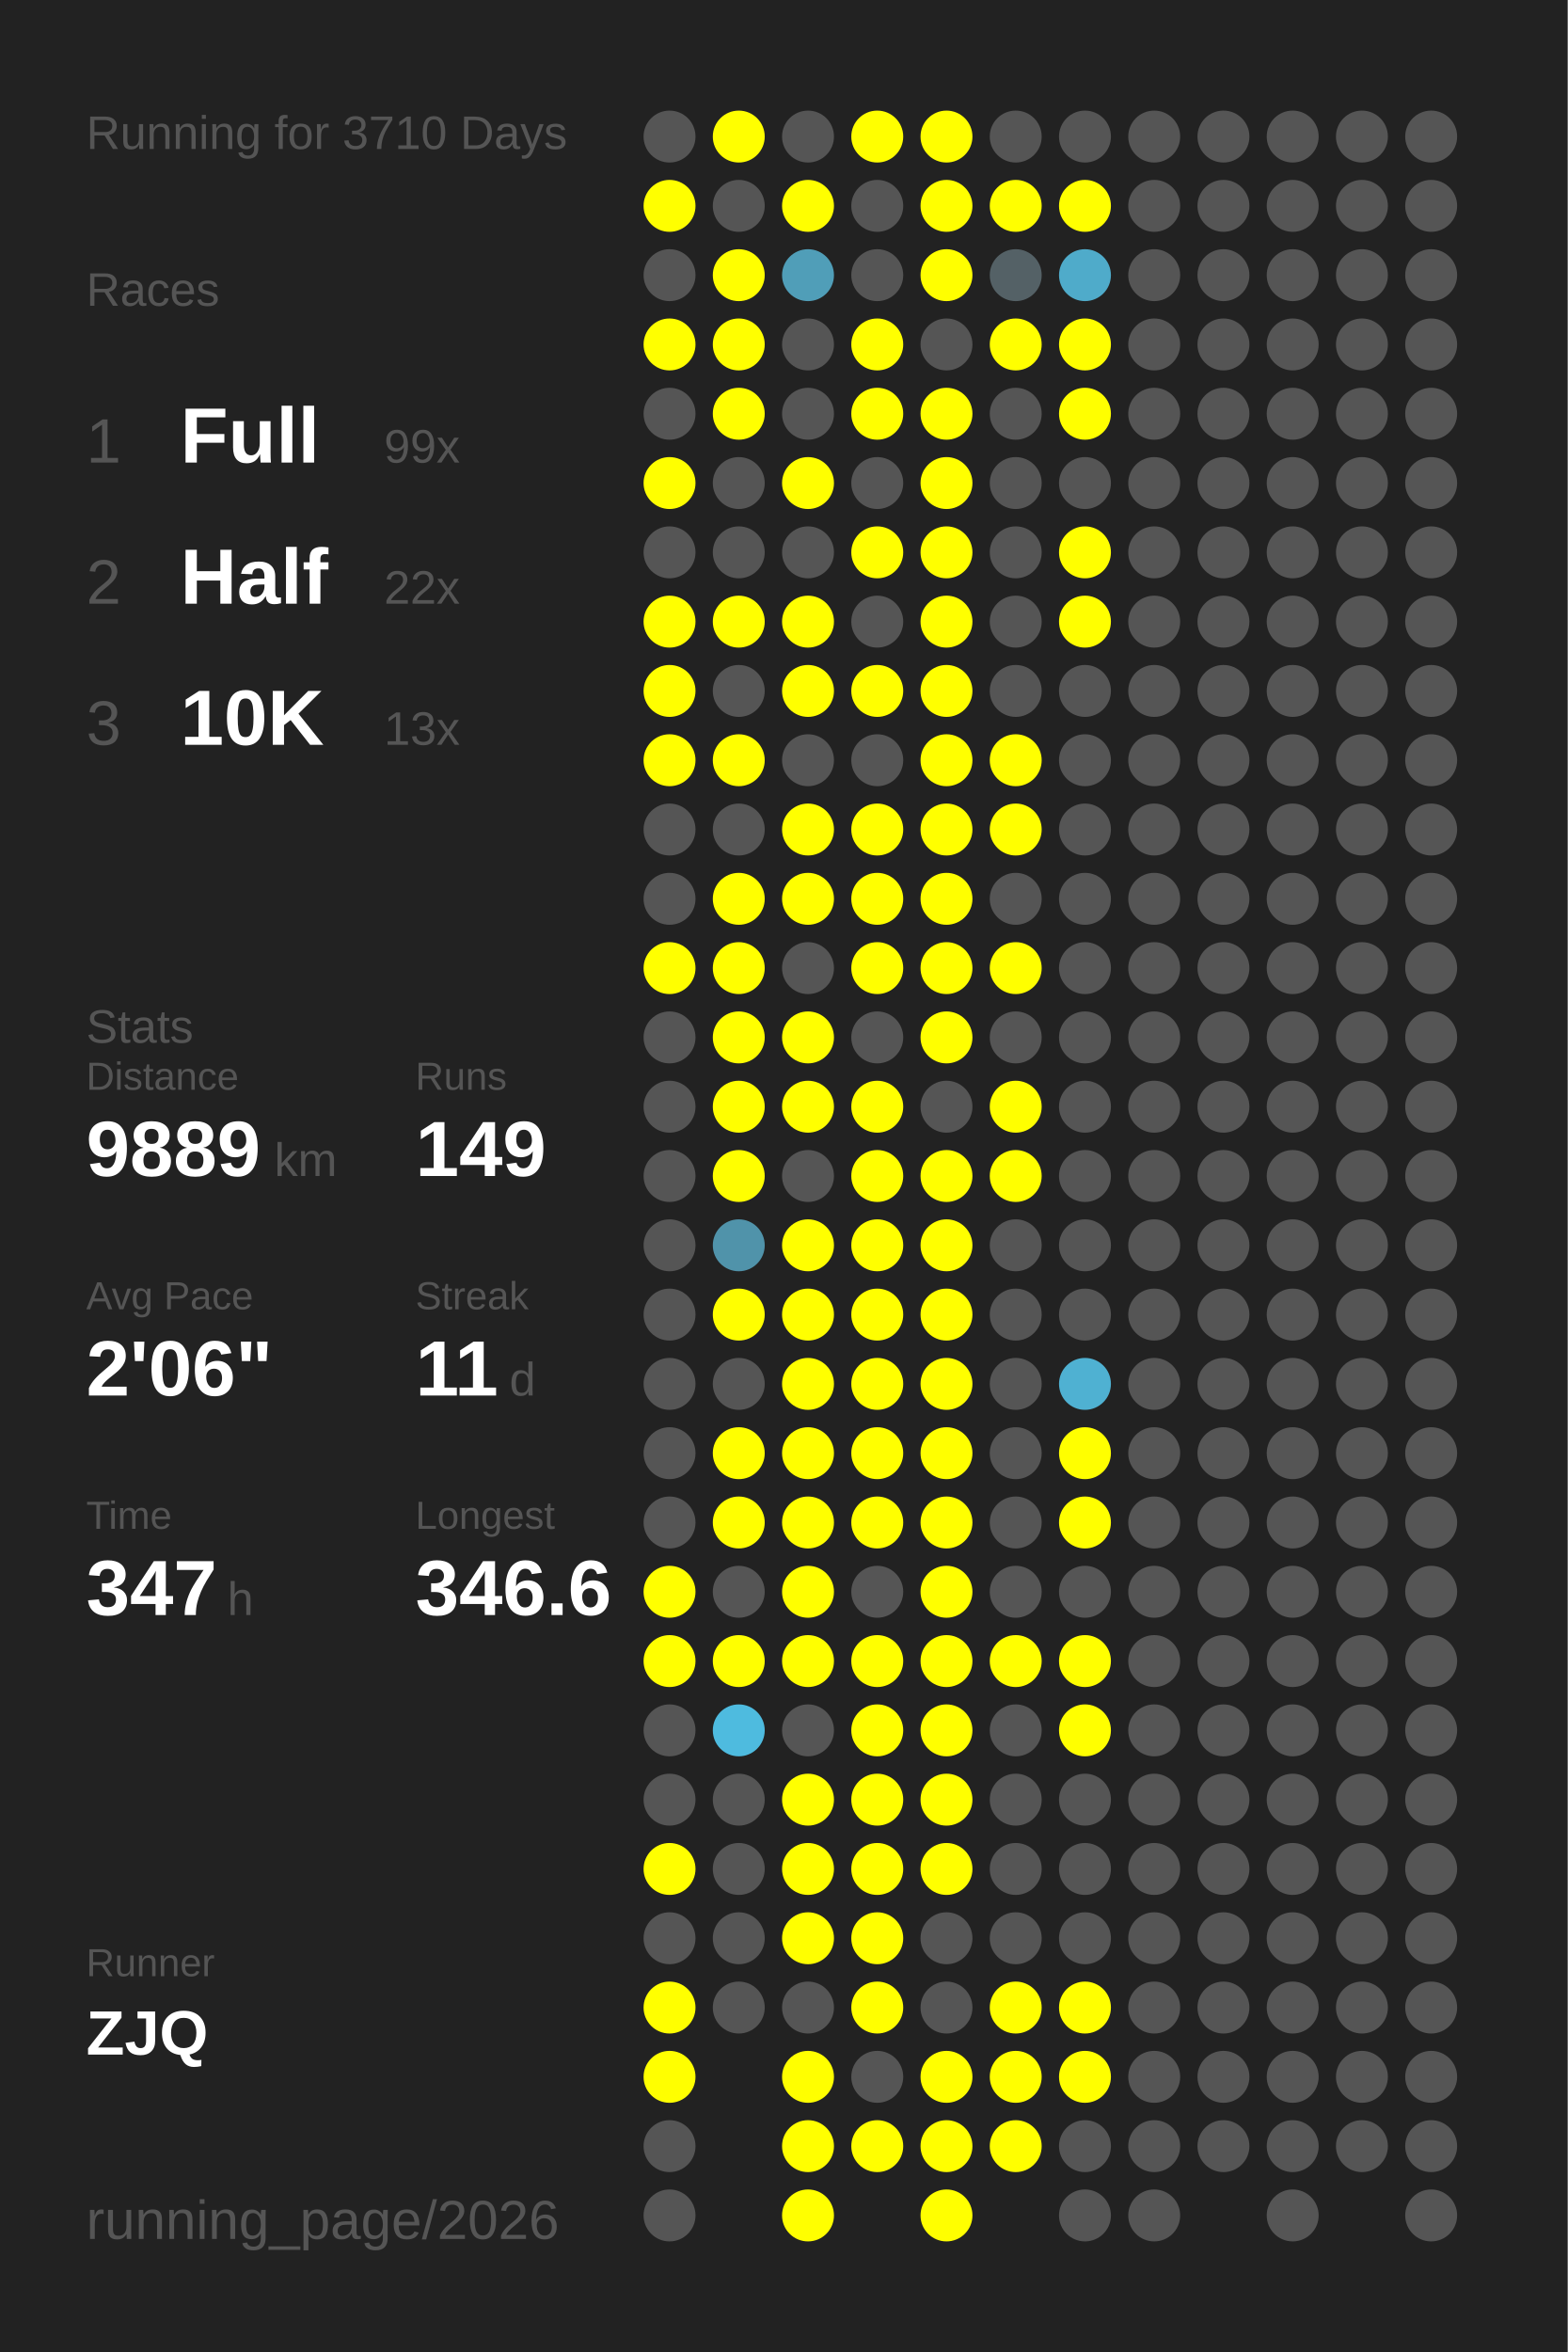
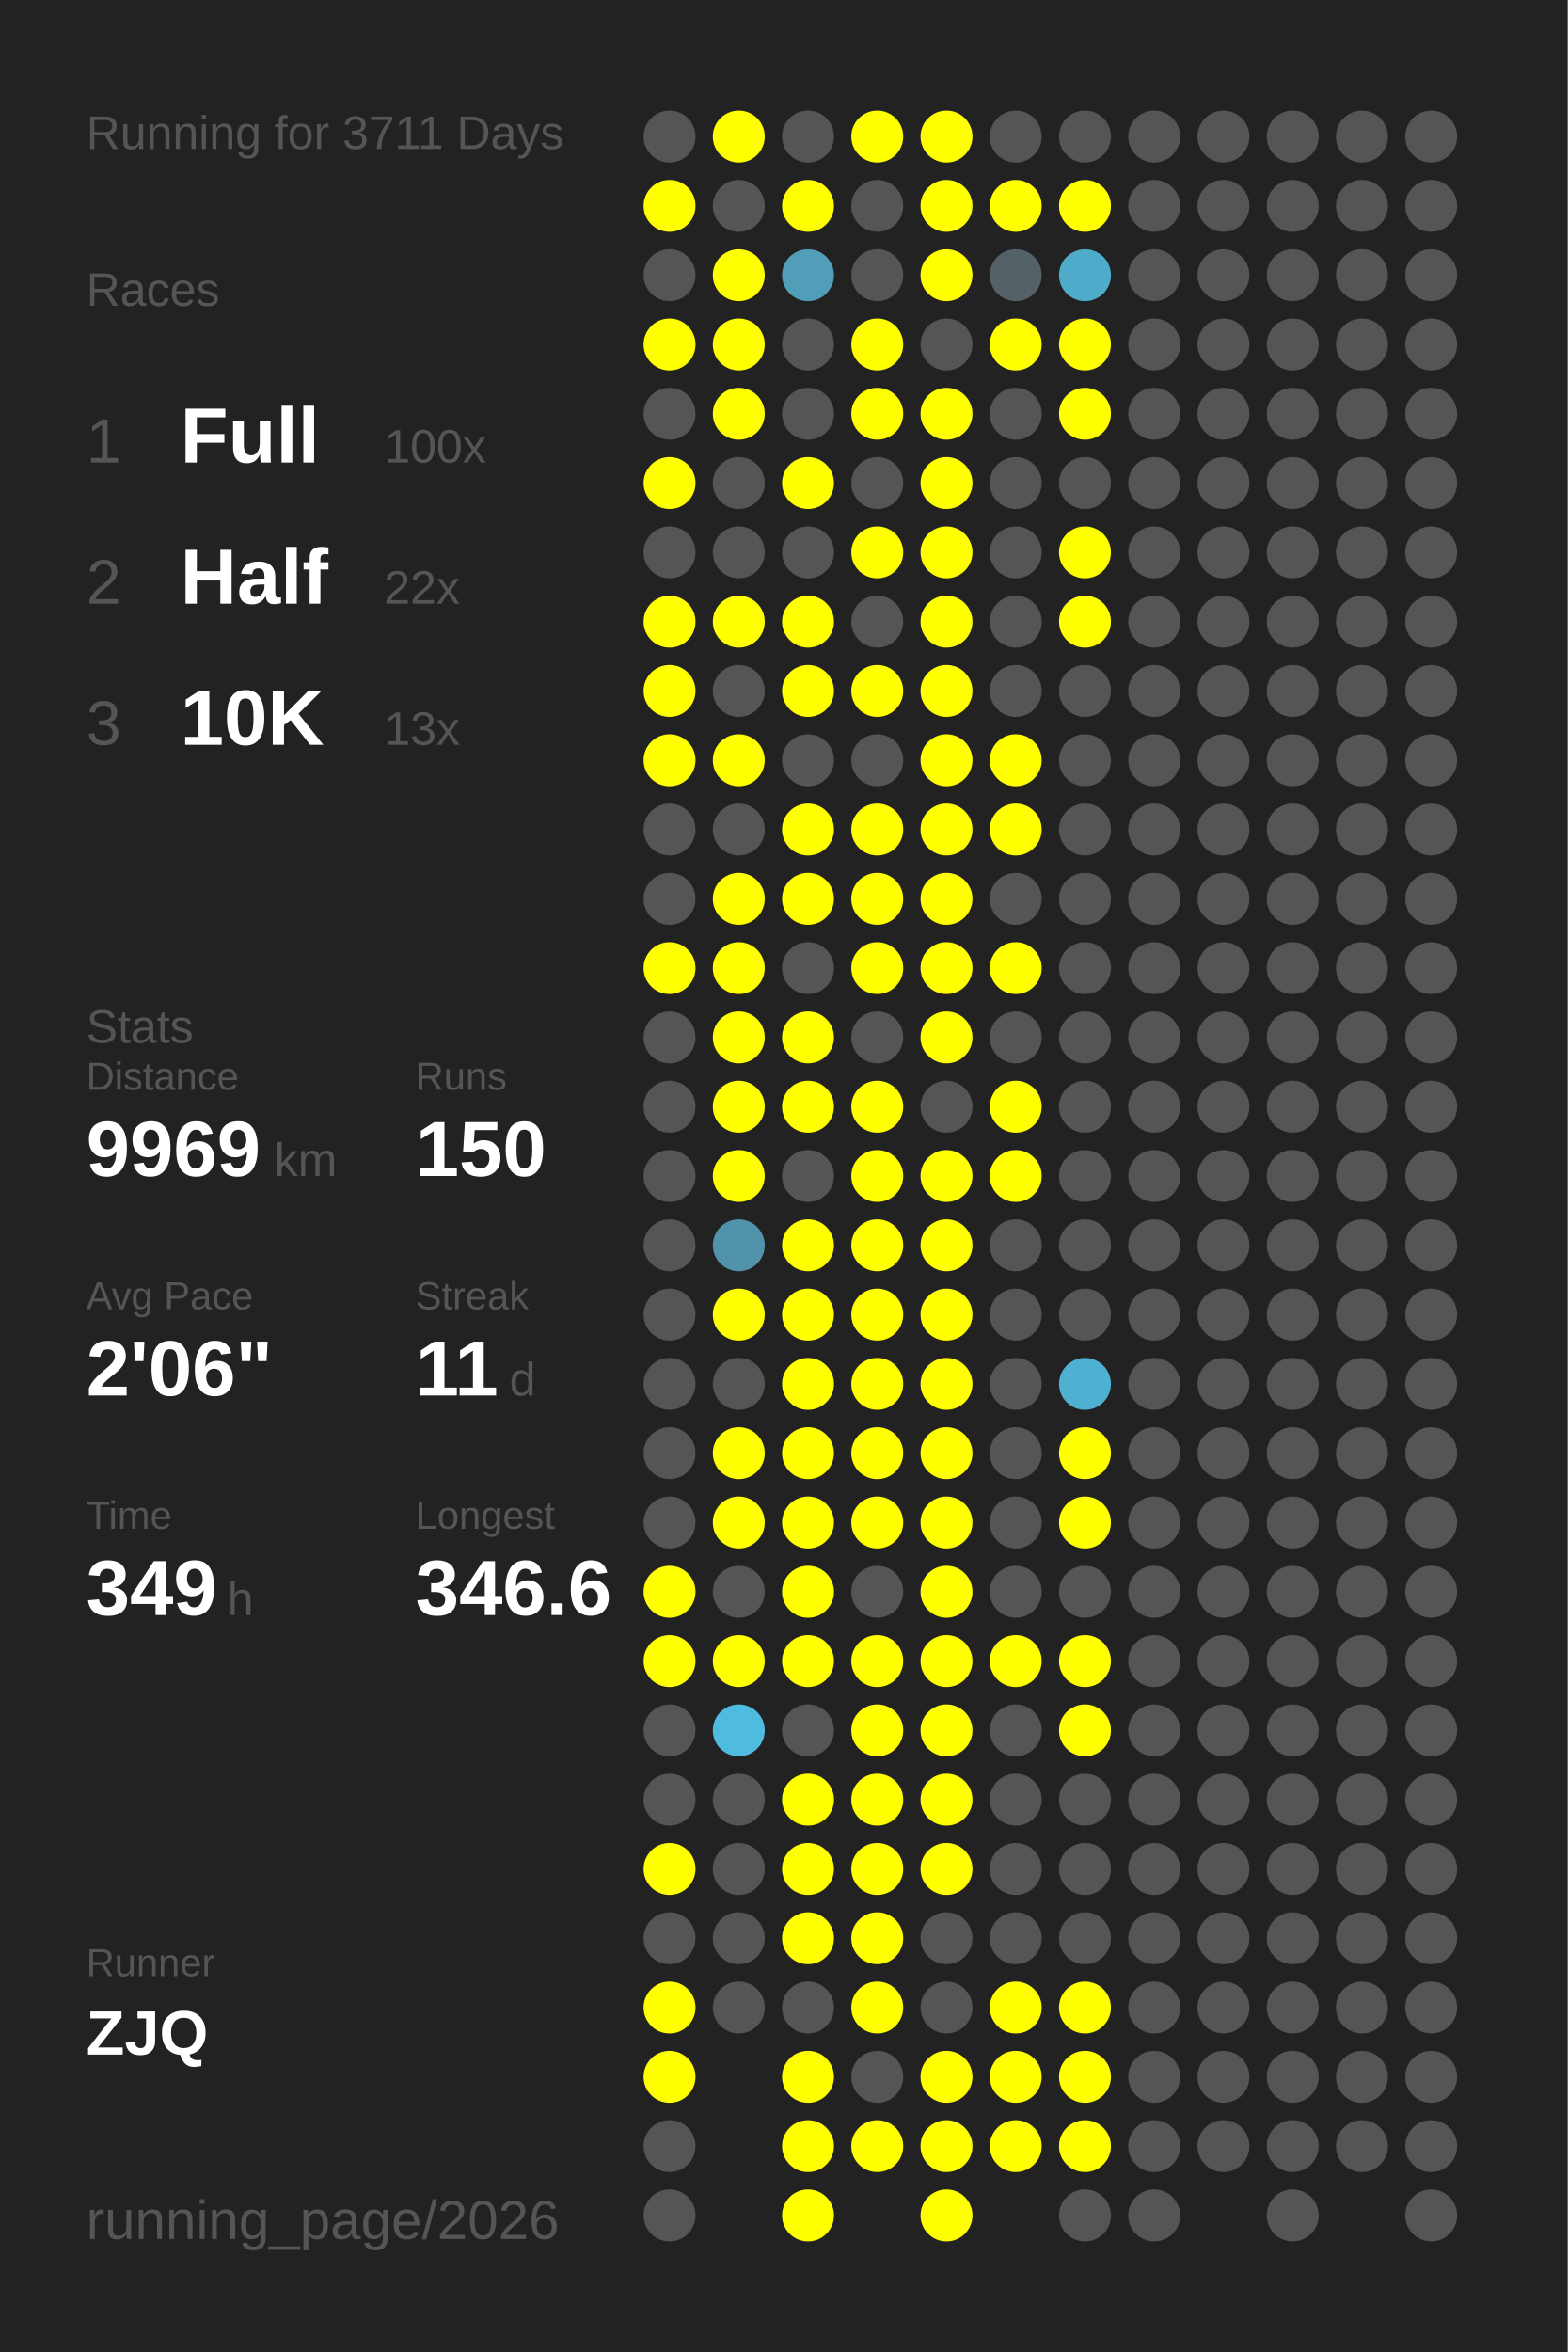
<svg xmlns="http://www.w3.org/2000/svg" baseProfile="full" height="300mm" version="1.1" viewBox="0,0,200,300" width="200mm">
  <defs />
  <rect fill="#222222" height="300" width="200" x="0" y="0" />
-   <text fill="#555555" style="font-size:6px; font-family:Arial;" x="11" y="19">Running for 3710 Days</text>
+   <text fill="#555555" style="font-size:6px; font-family:Arial;" x="11" y="19">Running for 3711 Days</text>
  <text fill="#555555" style="font-size:6px; font-family:Arial;" x="11" y="39">Races</text>
  <text fill="#555555" style="font-size:8px; font-family:Arial;" x="11" y="59">1</text>
  <text fill="#FFFFFF" style="font-size:10px; font-family:Arial; font-weight:bold;" x="23" y="59">Full</text>
-   <text fill="#555555" style="font-size:6px; font-family:Arial;" x="49" y="59">99x</text>
+   <text fill="#555555" style="font-size:6px; font-family:Arial;" x="49" y="59">100x</text>
  <text fill="#555555" style="font-size:8px; font-family:Arial;" x="11" y="77">2</text>
  <text fill="#FFFFFF" style="font-size:10px; font-family:Arial; font-weight:bold;" x="23" y="77">Half</text>
  <text fill="#555555" style="font-size:6px; font-family:Arial;" x="49" y="77">22x</text>
  <text fill="#555555" style="font-size:8px; font-family:Arial;" x="11" y="95">3</text>
  <text fill="#FFFFFF" style="font-size:10px; font-family:Arial; font-weight:bold;" x="23" y="95">10K</text>
  <text fill="#555555" style="font-size:6px; font-family:Arial;" x="49" y="95">13x</text>
  <text fill="#555555" style="font-size:6px; font-family:Arial;" x="11" y="133">Stats</text>
  <text fill="#555555" style="font-size:5px; font-family:Arial;" x="11" y="139">Distance</text>
-   <text fill="#FFFFFF" style="font-size:10px; font-family:Arial; font-weight:bold;" x="11" y="150">9889</text>
+   <text fill="#FFFFFF" style="font-size:10px; font-family:Arial; font-weight:bold;" x="11" y="150">9969</text>
  <text fill="#555555" style="font-size:6px; font-family:Arial;" x="35" y="150">km</text>
  <text fill="#555555" style="font-size:5px; font-family:Arial;" x="53" y="139">Runs</text>
-   <text fill="#FFFFFF" style="font-size:10px; font-family:Arial; font-weight:bold;" x="53" y="150">149</text>
+   <text fill="#FFFFFF" style="font-size:10px; font-family:Arial; font-weight:bold;" x="53" y="150">150</text>
  <text fill="#555555" style="font-size:5px; font-family:Arial;" x="11" y="167">Avg Pace</text>
  <text fill="#FFFFFF" style="font-size:10px; font-family:Arial; font-weight:bold;" x="11" y="178">2'06"</text>
  <text fill="#555555" style="font-size:5px; font-family:Arial;" x="53" y="167">Streak</text>
  <text fill="#FFFFFF" style="font-size:10px; font-family:Arial; font-weight:bold;" x="53" y="178">11</text>
  <text fill="#555555" style="font-size:6px; font-family:Arial;" x="65" y="178">d</text>
  <text fill="#555555" style="font-size:5px; font-family:Arial;" x="11" y="195">Time</text>
-   <text fill="#FFFFFF" style="font-size:10px; font-family:Arial; font-weight:bold;" x="11" y="206">347</text>
+   <text fill="#FFFFFF" style="font-size:10px; font-family:Arial; font-weight:bold;" x="11" y="206">349</text>
  <text fill="#555555" style="font-size:6px; font-family:Arial;" x="29" y="206">h</text>
  <text fill="#555555" style="font-size:5px; font-family:Arial;" x="53" y="195">Longest</text>
  <text fill="#FFFFFF" style="font-size:10px; font-family:Arial; font-weight:bold;" x="53" y="206">346.6</text>
  <text fill="#555555" style="font-size:5px; font-family:Arial;" x="11" y="252.065">Runner</text>
  <text fill="#FFFFFF" style="font-size:8px; font-family:Arial; font-weight:bold;" x="11" y="262.065">ZJQ</text>
  <text fill="#555555" style="font-size:7px; font-family:Arial;" x="11" y="285.581">running_page/2026</text>
  <circle cx="85.417" cy="17.419" fill="#555555" r="3.312" />
  <circle cx="85.417" cy="26.258" fill="#FFFF00" r="3.312" />
  <circle cx="85.417" cy="35.097" fill="#555555" r="3.312" />
  <circle cx="85.417" cy="43.935" fill="#FFFF00" r="3.312" />
  <circle cx="85.417" cy="52.774" fill="#555555" r="3.312" />
  <circle cx="85.417" cy="61.613" fill="#FFFF00" r="3.312" />
  <circle cx="85.417" cy="70.452" fill="#555555" r="3.312" />
  <circle cx="85.417" cy="79.29" fill="#FFFF00" r="3.312" />
  <circle cx="85.417" cy="88.129" fill="#FFFF00" r="3.312" />
  <circle cx="85.417" cy="96.968" fill="#FFFF00" r="3.312" />
  <circle cx="85.417" cy="105.806" fill="#555555" r="3.312" />
  <circle cx="85.417" cy="114.645" fill="#555555" r="3.312" />
  <circle cx="85.417" cy="123.484" fill="#FFFF00" r="3.312" />
  <circle cx="85.417" cy="132.323" fill="#555555" r="3.312" />
  <circle cx="85.417" cy="141.161" fill="#555555" r="3.312" />
  <circle cx="85.417" cy="150" fill="#555555" r="3.312" />
  <circle cx="85.417" cy="158.839" fill="#555555" r="3.312" />
  <circle cx="85.417" cy="167.677" fill="#555555" r="3.312" />
  <circle cx="85.417" cy="176.516" fill="#555555" r="3.312" />
  <circle cx="85.417" cy="185.355" fill="#555555" r="3.312" />
  <circle cx="85.417" cy="194.194" fill="#555555" r="3.312" />
  <circle cx="85.417" cy="203.032" fill="#FFFF00" r="3.312" />
  <circle cx="85.417" cy="211.871" fill="#FFFF00" r="3.312" />
  <circle cx="85.417" cy="220.71" fill="#555555" r="3.312" />
  <circle cx="85.417" cy="229.548" fill="#555555" r="3.312" />
  <circle cx="85.417" cy="238.387" fill="#FFFF00" r="3.312" />
  <circle cx="85.417" cy="247.226" fill="#555555" r="3.312" />
  <circle cx="85.417" cy="256.065" fill="#FFFF00" r="3.312" />
  <circle cx="85.417" cy="264.903" fill="#FFFF00" r="3.312" />
  <circle cx="85.417" cy="273.742" fill="#555555" r="3.312" />
  <circle cx="85.417" cy="282.581" fill="#555555" r="3.312" />
  <circle cx="94.25" cy="17.419" fill="#FFFF00" r="3.312" />
  <circle cx="94.25" cy="26.258" fill="#555555" r="3.312" />
  <circle cx="94.25" cy="35.097" fill="#FFFF00" r="3.312" />
  <circle cx="94.25" cy="43.935" fill="#FFFF00" r="3.312" />
  <circle cx="94.25" cy="52.774" fill="#FFFF00" r="3.312" />
  <circle cx="94.25" cy="61.613" fill="#555555" r="3.312" />
  <circle cx="94.25" cy="70.452" fill="#555555" r="3.312" />
  <circle cx="94.25" cy="79.29" fill="#FFFF00" r="3.312" />
  <circle cx="94.25" cy="88.129" fill="#555555" r="3.312" />
  <circle cx="94.25" cy="96.968" fill="#FFFF00" r="3.312" />
  <circle cx="94.25" cy="105.806" fill="#555555" r="3.312" />
  <circle cx="94.25" cy="114.645" fill="#FFFF00" r="3.312" />
  <circle cx="94.25" cy="123.484" fill="#FFFF00" r="3.312" />
  <circle cx="94.25" cy="132.323" fill="#FFFF00" r="3.312" />
  <circle cx="94.25" cy="141.161" fill="#FFFF00" r="3.312" />
  <circle cx="94.25" cy="150" fill="#FFFF00" r="3.312" />
  <circle cx="94.25" cy="158.839" fill="#5093aa" r="3.312" />
  <circle cx="94.25" cy="167.677" fill="#FFFF00" r="3.312" />
  <circle cx="94.25" cy="176.516" fill="#555555" r="3.312" />
  <circle cx="94.25" cy="185.355" fill="#FFFF00" r="3.312" />
  <circle cx="94.25" cy="194.194" fill="#FFFF00" r="3.312" />
  <circle cx="94.25" cy="203.032" fill="#555555" r="3.312" />
  <circle cx="94.25" cy="211.871" fill="#FFFF00" r="3.312" />
  <circle cx="94.25" cy="220.71" fill="#4ebbdf" r="3.312" />
  <circle cx="94.25" cy="229.548" fill="#555555" r="3.312" />
  <circle cx="94.25" cy="238.387" fill="#555555" r="3.312" />
  <circle cx="94.25" cy="247.226" fill="#555555" r="3.312" />
  <circle cx="94.25" cy="256.065" fill="#555555" r="3.312" />
  <circle cx="103.083" cy="17.419" fill="#555555" r="3.312" />
  <circle cx="103.083" cy="26.258" fill="#FFFF00" r="3.312" />
  <circle cx="103.083" cy="35.097" fill="#509eb8" r="3.312" />
  <circle cx="103.083" cy="43.935" fill="#555555" r="3.312" />
  <circle cx="103.083" cy="52.774" fill="#555555" r="3.312" />
  <circle cx="103.083" cy="61.613" fill="#FFFF00" r="3.312" />
  <circle cx="103.083" cy="70.452" fill="#555555" r="3.312" />
  <circle cx="103.083" cy="79.29" fill="#FFFF00" r="3.312" />
  <circle cx="103.083" cy="88.129" fill="#FFFF00" r="3.312" />
  <circle cx="103.083" cy="96.968" fill="#555555" r="3.312" />
  <circle cx="103.083" cy="105.806" fill="#FFFF00" r="3.312" />
  <circle cx="103.083" cy="114.645" fill="#FFFF00" r="3.312" />
  <circle cx="103.083" cy="123.484" fill="#555555" r="3.312" />
  <circle cx="103.083" cy="132.323" fill="#FFFF00" r="3.312" />
  <circle cx="103.083" cy="141.161" fill="#FFFF00" r="3.312" />
  <circle cx="103.083" cy="150" fill="#555555" r="3.312" />
  <circle cx="103.083" cy="158.839" fill="#FFFF00" r="3.312" />
  <circle cx="103.083" cy="167.677" fill="#FFFF00" r="3.312" />
  <circle cx="103.083" cy="176.516" fill="#FFFF00" r="3.312" />
  <circle cx="103.083" cy="185.355" fill="#FFFF00" r="3.312" />
  <circle cx="103.083" cy="194.194" fill="#FFFF00" r="3.312" />
  <circle cx="103.083" cy="203.032" fill="#FFFF00" r="3.312" />
  <circle cx="103.083" cy="211.871" fill="#FFFF00" r="3.312" />
  <circle cx="103.083" cy="220.71" fill="#555555" r="3.312" />
  <circle cx="103.083" cy="229.548" fill="#FFFF00" r="3.312" />
  <circle cx="103.083" cy="238.387" fill="#FFFF00" r="3.312" />
  <circle cx="103.083" cy="247.226" fill="#FFFF00" r="3.312" />
  <circle cx="103.083" cy="256.065" fill="#555555" r="3.312" />
  <circle cx="103.083" cy="264.903" fill="#FFFF00" r="3.312" />
  <circle cx="103.083" cy="273.742" fill="#FFFF00" r="3.312" />
  <circle cx="103.083" cy="282.581" fill="#FFFF00" r="3.312" />
  <circle cx="111.917" cy="17.419" fill="#FFFF00" r="3.312" />
  <circle cx="111.917" cy="26.258" fill="#555555" r="3.312" />
  <circle cx="111.917" cy="35.097" fill="#555555" r="3.312" />
  <circle cx="111.917" cy="43.935" fill="#FFFF00" r="3.312" />
  <circle cx="111.917" cy="52.774" fill="#FFFF00" r="3.312" />
  <circle cx="111.917" cy="61.613" fill="#555555" r="3.312" />
  <circle cx="111.917" cy="70.452" fill="#FFFF00" r="3.312" />
  <circle cx="111.917" cy="79.29" fill="#555555" r="3.312" />
  <circle cx="111.917" cy="88.129" fill="#FFFF00" r="3.312" />
  <circle cx="111.917" cy="96.968" fill="#555555" r="3.312" />
  <circle cx="111.917" cy="105.806" fill="#FFFF00" r="3.312" />
  <circle cx="111.917" cy="114.645" fill="#FFFF00" r="3.312" />
  <circle cx="111.917" cy="123.484" fill="#FFFF00" r="3.312" />
  <circle cx="111.917" cy="132.323" fill="#555555" r="3.312" />
  <circle cx="111.917" cy="141.161" fill="#FFFF00" r="3.312" />
  <circle cx="111.917" cy="150" fill="#FFFF00" r="3.312" />
  <circle cx="111.917" cy="158.839" fill="#FFFF00" r="3.312" />
  <circle cx="111.917" cy="167.677" fill="#FFFF00" r="3.312" />
  <circle cx="111.917" cy="176.516" fill="#FFFF00" r="3.312" />
  <circle cx="111.917" cy="185.355" fill="#FFFF00" r="3.312" />
  <circle cx="111.917" cy="194.194" fill="#FFFF00" r="3.312" />
  <circle cx="111.917" cy="203.032" fill="#555555" r="3.312" />
  <circle cx="111.917" cy="211.871" fill="#FFFF00" r="3.312" />
  <circle cx="111.917" cy="220.71" fill="#FFFF00" r="3.312" />
  <circle cx="111.917" cy="229.548" fill="#FFFF00" r="3.312" />
  <circle cx="111.917" cy="238.387" fill="#FFFF00" r="3.312" />
  <circle cx="111.917" cy="247.226" fill="#FFFF00" r="3.312" />
  <circle cx="111.917" cy="256.065" fill="#FFFF00" r="3.312" />
  <circle cx="111.917" cy="264.903" fill="#555555" r="3.312" />
  <circle cx="111.917" cy="273.742" fill="#FFFF00" r="3.312" />
  <circle cx="120.75" cy="17.419" fill="#FFFF00" r="3.312" />
  <circle cx="120.75" cy="26.258" fill="#FFFF00" r="3.312" />
  <circle cx="120.75" cy="35.097" fill="#FFFF00" r="3.312" />
  <circle cx="120.75" cy="43.935" fill="#555555" r="3.312" />
  <circle cx="120.75" cy="52.774" fill="#FFFF00" r="3.312" />
  <circle cx="120.75" cy="61.613" fill="#FFFF00" r="3.312" />
  <circle cx="120.75" cy="70.452" fill="#FFFF00" r="3.312" />
  <circle cx="120.75" cy="79.29" fill="#FFFF00" r="3.312" />
  <circle cx="120.75" cy="88.129" fill="#FFFF00" r="3.312" />
  <circle cx="120.75" cy="96.968" fill="#FFFF00" r="3.312" />
  <circle cx="120.75" cy="105.806" fill="#FFFF00" r="3.312" />
  <circle cx="120.75" cy="114.645" fill="#FFFF00" r="3.312" />
  <circle cx="120.75" cy="123.484" fill="#FFFF00" r="3.312" />
  <circle cx="120.75" cy="132.323" fill="#FFFF00" r="3.312" />
  <circle cx="120.75" cy="141.161" fill="#555555" r="3.312" />
  <circle cx="120.75" cy="150" fill="#FFFF00" r="3.312" />
  <circle cx="120.75" cy="158.839" fill="#FFFF00" r="3.312" />
  <circle cx="120.75" cy="167.677" fill="#FFFF00" r="3.312" />
  <circle cx="120.75" cy="176.516" fill="#FFFF00" r="3.312" />
  <circle cx="120.75" cy="185.355" fill="#FFFF00" r="3.312" />
  <circle cx="120.75" cy="194.194" fill="#FFFF00" r="3.312" />
  <circle cx="120.75" cy="203.032" fill="#FFFF00" r="3.312" />
  <circle cx="120.75" cy="211.871" fill="#FFFF00" r="3.312" />
  <circle cx="120.75" cy="220.71" fill="#FFFF00" r="3.312" />
  <circle cx="120.75" cy="229.548" fill="#FFFF00" r="3.312" />
  <circle cx="120.75" cy="238.387" fill="#FFFF00" r="3.312" />
  <circle cx="120.75" cy="247.226" fill="#555555" r="3.312" />
  <circle cx="120.75" cy="256.065" fill="#555555" r="3.312" />
  <circle cx="120.75" cy="264.903" fill="#FFFF00" r="3.312" />
  <circle cx="120.75" cy="273.742" fill="#FFFF00" r="3.312" />
  <circle cx="120.75" cy="282.581" fill="#FFFF00" r="3.312" />
  <circle cx="129.583" cy="17.419" fill="#555555" r="3.312" />
  <circle cx="129.583" cy="26.258" fill="#FFFF00" r="3.312" />
  <circle cx="129.583" cy="35.097" fill="#546166" r="3.312" />
  <circle cx="129.583" cy="43.935" fill="#FFFF00" r="3.312" />
  <circle cx="129.583" cy="52.774" fill="#555555" r="3.312" />
  <circle cx="129.583" cy="61.613" fill="#555555" r="3.312" />
  <circle cx="129.583" cy="70.452" fill="#555555" r="3.312" />
  <circle cx="129.583" cy="79.29" fill="#555555" r="3.312" />
  <circle cx="129.583" cy="88.129" fill="#555555" r="3.312" />
  <circle cx="129.583" cy="96.968" fill="#FFFF00" r="3.312" />
  <circle cx="129.583" cy="105.806" fill="#FFFF00" r="3.312" />
  <circle cx="129.583" cy="114.645" fill="#555555" r="3.312" />
  <circle cx="129.583" cy="123.484" fill="#FFFF00" r="3.312" />
  <circle cx="129.583" cy="132.323" fill="#555555" r="3.312" />
  <circle cx="129.583" cy="141.161" fill="#FFFF00" r="3.312" />
  <circle cx="129.583" cy="150" fill="#FFFF00" r="3.312" />
  <circle cx="129.583" cy="158.839" fill="#555555" r="3.312" />
  <circle cx="129.583" cy="167.677" fill="#555555" r="3.312" />
  <circle cx="129.583" cy="176.516" fill="#555555" r="3.312" />
  <circle cx="129.583" cy="185.355" fill="#555555" r="3.312" />
  <circle cx="129.583" cy="194.194" fill="#555555" r="3.312" />
  <circle cx="129.583" cy="203.032" fill="#555555" r="3.312" />
  <circle cx="129.583" cy="211.871" fill="#FFFF00" r="3.312" />
  <circle cx="129.583" cy="220.71" fill="#555555" r="3.312" />
  <circle cx="129.583" cy="229.548" fill="#555555" r="3.312" />
  <circle cx="129.583" cy="238.387" fill="#555555" r="3.312" />
  <circle cx="129.583" cy="247.226" fill="#555555" r="3.312" />
  <circle cx="129.583" cy="256.065" fill="#FFFF00" r="3.312" />
  <circle cx="129.583" cy="264.903" fill="#FFFF00" r="3.312" />
  <circle cx="129.583" cy="273.742" fill="#FFFF00" r="3.312" />
  <circle cx="138.417" cy="17.419" fill="#555555" r="3.312" />
  <circle cx="138.417" cy="26.258" fill="#FFFF00" r="3.312" />
  <circle cx="138.417" cy="35.097" fill="#4fabca" r="3.312" />
  <circle cx="138.417" cy="43.935" fill="#FFFF00" r="3.312" />
  <circle cx="138.417" cy="52.774" fill="#FFFF00" r="3.312" />
  <circle cx="138.417" cy="61.613" fill="#555555" r="3.312" />
  <circle cx="138.417" cy="70.452" fill="#FFFF00" r="3.312" />
  <circle cx="138.417" cy="79.29" fill="#FFFF00" r="3.312" />
  <circle cx="138.417" cy="88.129" fill="#555555" r="3.312" />
  <circle cx="138.417" cy="96.968" fill="#555555" r="3.312" />
  <circle cx="138.417" cy="105.806" fill="#555555" r="3.312" />
  <circle cx="138.417" cy="114.645" fill="#555555" r="3.312" />
  <circle cx="138.417" cy="123.484" fill="#555555" r="3.312" />
  <circle cx="138.417" cy="132.323" fill="#555555" r="3.312" />
  <circle cx="138.417" cy="141.161" fill="#555555" r="3.312" />
  <circle cx="138.417" cy="150" fill="#555555" r="3.312" />
  <circle cx="138.417" cy="158.839" fill="#555555" r="3.312" />
  <circle cx="138.417" cy="167.677" fill="#555555" r="3.312" />
  <circle cx="138.417" cy="176.516" fill="#4fb1d2" r="3.312" />
  <circle cx="138.417" cy="185.355" fill="#FFFF00" r="3.312" />
  <circle cx="138.417" cy="194.194" fill="#FFFF00" r="3.312" />
  <circle cx="138.417" cy="203.032" fill="#555555" r="3.312" />
  <circle cx="138.417" cy="211.871" fill="#FFFF00" r="3.312" />
  <circle cx="138.417" cy="220.71" fill="#FFFF00" r="3.312" />
  <circle cx="138.417" cy="229.548" fill="#555555" r="3.312" />
  <circle cx="138.417" cy="238.387" fill="#555555" r="3.312" />
  <circle cx="138.417" cy="247.226" fill="#555555" r="3.312" />
  <circle cx="138.417" cy="256.065" fill="#FFFF00" r="3.312" />
  <circle cx="138.417" cy="264.903" fill="#FFFF00" r="3.312" />
-   <circle cx="138.417" cy="273.742" fill="#555555" r="3.312" />
+   <circle cx="138.417" cy="273.742" fill="#FFFF00" r="3.312" />
  <circle cx="138.417" cy="282.581" fill="#555555" r="3.312" />
  <circle cx="147.25" cy="17.419" fill="#555555" r="3.312" />
  <circle cx="147.25" cy="26.258" fill="#555555" r="3.312" />
  <circle cx="147.25" cy="35.097" fill="#555555" r="3.312" />
  <circle cx="147.25" cy="43.935" fill="#555555" r="3.312" />
  <circle cx="147.25" cy="52.774" fill="#555555" r="3.312" />
  <circle cx="147.25" cy="61.613" fill="#555555" r="3.312" />
  <circle cx="147.25" cy="70.452" fill="#555555" r="3.312" />
  <circle cx="147.25" cy="79.29" fill="#555555" r="3.312" />
  <circle cx="147.25" cy="88.129" fill="#555555" r="3.312" />
  <circle cx="147.25" cy="96.968" fill="#555555" r="3.312" />
  <circle cx="147.25" cy="105.806" fill="#555555" r="3.312" />
  <circle cx="147.25" cy="114.645" fill="#555555" r="3.312" />
  <circle cx="147.25" cy="123.484" fill="#555555" r="3.312" />
  <circle cx="147.25" cy="132.323" fill="#555555" r="3.312" />
  <circle cx="147.25" cy="141.161" fill="#555555" r="3.312" />
  <circle cx="147.25" cy="150" fill="#555555" r="3.312" />
  <circle cx="147.25" cy="158.839" fill="#555555" r="3.312" />
  <circle cx="147.25" cy="167.677" fill="#555555" r="3.312" />
  <circle cx="147.25" cy="176.516" fill="#555555" r="3.312" />
  <circle cx="147.25" cy="185.355" fill="#555555" r="3.312" />
  <circle cx="147.25" cy="194.194" fill="#555555" r="3.312" />
  <circle cx="147.25" cy="203.032" fill="#555555" r="3.312" />
  <circle cx="147.25" cy="211.871" fill="#555555" r="3.312" />
  <circle cx="147.25" cy="220.71" fill="#555555" r="3.312" />
  <circle cx="147.25" cy="229.548" fill="#555555" r="3.312" />
  <circle cx="147.25" cy="238.387" fill="#555555" r="3.312" />
  <circle cx="147.25" cy="247.226" fill="#555555" r="3.312" />
  <circle cx="147.25" cy="256.065" fill="#555555" r="3.312" />
  <circle cx="147.25" cy="264.903" fill="#555555" r="3.312" />
  <circle cx="147.25" cy="273.742" fill="#555555" r="3.312" />
  <circle cx="147.25" cy="282.581" fill="#555555" r="3.312" />
  <circle cx="156.083" cy="17.419" fill="#555555" r="3.312" />
  <circle cx="156.083" cy="26.258" fill="#555555" r="3.312" />
  <circle cx="156.083" cy="35.097" fill="#555555" r="3.312" />
  <circle cx="156.083" cy="43.935" fill="#555555" r="3.312" />
  <circle cx="156.083" cy="52.774" fill="#555555" r="3.312" />
  <circle cx="156.083" cy="61.613" fill="#555555" r="3.312" />
  <circle cx="156.083" cy="70.452" fill="#555555" r="3.312" />
  <circle cx="156.083" cy="79.29" fill="#555555" r="3.312" />
  <circle cx="156.083" cy="88.129" fill="#555555" r="3.312" />
  <circle cx="156.083" cy="96.968" fill="#555555" r="3.312" />
  <circle cx="156.083" cy="105.806" fill="#555555" r="3.312" />
  <circle cx="156.083" cy="114.645" fill="#555555" r="3.312" />
  <circle cx="156.083" cy="123.484" fill="#555555" r="3.312" />
  <circle cx="156.083" cy="132.323" fill="#555555" r="3.312" />
  <circle cx="156.083" cy="141.161" fill="#555555" r="3.312" />
  <circle cx="156.083" cy="150" fill="#555555" r="3.312" />
  <circle cx="156.083" cy="158.839" fill="#555555" r="3.312" />
  <circle cx="156.083" cy="167.677" fill="#555555" r="3.312" />
  <circle cx="156.083" cy="176.516" fill="#555555" r="3.312" />
  <circle cx="156.083" cy="185.355" fill="#555555" r="3.312" />
  <circle cx="156.083" cy="194.194" fill="#555555" r="3.312" />
  <circle cx="156.083" cy="203.032" fill="#555555" r="3.312" />
  <circle cx="156.083" cy="211.871" fill="#555555" r="3.312" />
  <circle cx="156.083" cy="220.71" fill="#555555" r="3.312" />
  <circle cx="156.083" cy="229.548" fill="#555555" r="3.312" />
  <circle cx="156.083" cy="238.387" fill="#555555" r="3.312" />
  <circle cx="156.083" cy="247.226" fill="#555555" r="3.312" />
  <circle cx="156.083" cy="256.065" fill="#555555" r="3.312" />
  <circle cx="156.083" cy="264.903" fill="#555555" r="3.312" />
  <circle cx="156.083" cy="273.742" fill="#555555" r="3.312" />
  <circle cx="164.917" cy="17.419" fill="#555555" r="3.312" />
  <circle cx="164.917" cy="26.258" fill="#555555" r="3.312" />
  <circle cx="164.917" cy="35.097" fill="#555555" r="3.312" />
  <circle cx="164.917" cy="43.935" fill="#555555" r="3.312" />
  <circle cx="164.917" cy="52.774" fill="#555555" r="3.312" />
  <circle cx="164.917" cy="61.613" fill="#555555" r="3.312" />
  <circle cx="164.917" cy="70.452" fill="#555555" r="3.312" />
  <circle cx="164.917" cy="79.29" fill="#555555" r="3.312" />
  <circle cx="164.917" cy="88.129" fill="#555555" r="3.312" />
  <circle cx="164.917" cy="96.968" fill="#555555" r="3.312" />
  <circle cx="164.917" cy="105.806" fill="#555555" r="3.312" />
  <circle cx="164.917" cy="114.645" fill="#555555" r="3.312" />
  <circle cx="164.917" cy="123.484" fill="#555555" r="3.312" />
  <circle cx="164.917" cy="132.323" fill="#555555" r="3.312" />
  <circle cx="164.917" cy="141.161" fill="#555555" r="3.312" />
  <circle cx="164.917" cy="150" fill="#555555" r="3.312" />
  <circle cx="164.917" cy="158.839" fill="#555555" r="3.312" />
  <circle cx="164.917" cy="167.677" fill="#555555" r="3.312" />
  <circle cx="164.917" cy="176.516" fill="#555555" r="3.312" />
  <circle cx="164.917" cy="185.355" fill="#555555" r="3.312" />
  <circle cx="164.917" cy="194.194" fill="#555555" r="3.312" />
  <circle cx="164.917" cy="203.032" fill="#555555" r="3.312" />
  <circle cx="164.917" cy="211.871" fill="#555555" r="3.312" />
  <circle cx="164.917" cy="220.71" fill="#555555" r="3.312" />
  <circle cx="164.917" cy="229.548" fill="#555555" r="3.312" />
  <circle cx="164.917" cy="238.387" fill="#555555" r="3.312" />
  <circle cx="164.917" cy="247.226" fill="#555555" r="3.312" />
  <circle cx="164.917" cy="256.065" fill="#555555" r="3.312" />
  <circle cx="164.917" cy="264.903" fill="#555555" r="3.312" />
  <circle cx="164.917" cy="273.742" fill="#555555" r="3.312" />
  <circle cx="164.917" cy="282.581" fill="#555555" r="3.312" />
  <circle cx="173.75" cy="17.419" fill="#555555" r="3.312" />
  <circle cx="173.75" cy="26.258" fill="#555555" r="3.312" />
  <circle cx="173.75" cy="35.097" fill="#555555" r="3.312" />
  <circle cx="173.75" cy="43.935" fill="#555555" r="3.312" />
  <circle cx="173.75" cy="52.774" fill="#555555" r="3.312" />
  <circle cx="173.75" cy="61.613" fill="#555555" r="3.312" />
  <circle cx="173.75" cy="70.452" fill="#555555" r="3.312" />
  <circle cx="173.75" cy="79.29" fill="#555555" r="3.312" />
  <circle cx="173.75" cy="88.129" fill="#555555" r="3.312" />
  <circle cx="173.75" cy="96.968" fill="#555555" r="3.312" />
  <circle cx="173.75" cy="105.806" fill="#555555" r="3.312" />
  <circle cx="173.75" cy="114.645" fill="#555555" r="3.312" />
  <circle cx="173.75" cy="123.484" fill="#555555" r="3.312" />
  <circle cx="173.75" cy="132.323" fill="#555555" r="3.312" />
  <circle cx="173.75" cy="141.161" fill="#555555" r="3.312" />
  <circle cx="173.75" cy="150" fill="#555555" r="3.312" />
  <circle cx="173.75" cy="158.839" fill="#555555" r="3.312" />
  <circle cx="173.75" cy="167.677" fill="#555555" r="3.312" />
  <circle cx="173.75" cy="176.516" fill="#555555" r="3.312" />
  <circle cx="173.75" cy="185.355" fill="#555555" r="3.312" />
  <circle cx="173.75" cy="194.194" fill="#555555" r="3.312" />
  <circle cx="173.75" cy="203.032" fill="#555555" r="3.312" />
  <circle cx="173.75" cy="211.871" fill="#555555" r="3.312" />
  <circle cx="173.75" cy="220.71" fill="#555555" r="3.312" />
  <circle cx="173.75" cy="229.548" fill="#555555" r="3.312" />
  <circle cx="173.75" cy="238.387" fill="#555555" r="3.312" />
  <circle cx="173.75" cy="247.226" fill="#555555" r="3.312" />
  <circle cx="173.75" cy="256.065" fill="#555555" r="3.312" />
  <circle cx="173.75" cy="264.903" fill="#555555" r="3.312" />
  <circle cx="173.75" cy="273.742" fill="#555555" r="3.312" />
  <circle cx="182.583" cy="17.419" fill="#555555" r="3.312" />
  <circle cx="182.583" cy="26.258" fill="#555555" r="3.312" />
  <circle cx="182.583" cy="35.097" fill="#555555" r="3.312" />
  <circle cx="182.583" cy="43.935" fill="#555555" r="3.312" />
  <circle cx="182.583" cy="52.774" fill="#555555" r="3.312" />
  <circle cx="182.583" cy="61.613" fill="#555555" r="3.312" />
  <circle cx="182.583" cy="70.452" fill="#555555" r="3.312" />
  <circle cx="182.583" cy="79.29" fill="#555555" r="3.312" />
  <circle cx="182.583" cy="88.129" fill="#555555" r="3.312" />
  <circle cx="182.583" cy="96.968" fill="#555555" r="3.312" />
  <circle cx="182.583" cy="105.806" fill="#555555" r="3.312" />
  <circle cx="182.583" cy="114.645" fill="#555555" r="3.312" />
  <circle cx="182.583" cy="123.484" fill="#555555" r="3.312" />
  <circle cx="182.583" cy="132.323" fill="#555555" r="3.312" />
  <circle cx="182.583" cy="141.161" fill="#555555" r="3.312" />
  <circle cx="182.583" cy="150" fill="#555555" r="3.312" />
  <circle cx="182.583" cy="158.839" fill="#555555" r="3.312" />
  <circle cx="182.583" cy="167.677" fill="#555555" r="3.312" />
  <circle cx="182.583" cy="176.516" fill="#555555" r="3.312" />
  <circle cx="182.583" cy="185.355" fill="#555555" r="3.312" />
  <circle cx="182.583" cy="194.194" fill="#555555" r="3.312" />
  <circle cx="182.583" cy="203.032" fill="#555555" r="3.312" />
  <circle cx="182.583" cy="211.871" fill="#555555" r="3.312" />
  <circle cx="182.583" cy="220.71" fill="#555555" r="3.312" />
  <circle cx="182.583" cy="229.548" fill="#555555" r="3.312" />
  <circle cx="182.583" cy="238.387" fill="#555555" r="3.312" />
  <circle cx="182.583" cy="247.226" fill="#555555" r="3.312" />
  <circle cx="182.583" cy="256.065" fill="#555555" r="3.312" />
  <circle cx="182.583" cy="264.903" fill="#555555" r="3.312" />
  <circle cx="182.583" cy="273.742" fill="#555555" r="3.312" />
  <circle cx="182.583" cy="282.581" fill="#555555" r="3.312" />
</svg>
